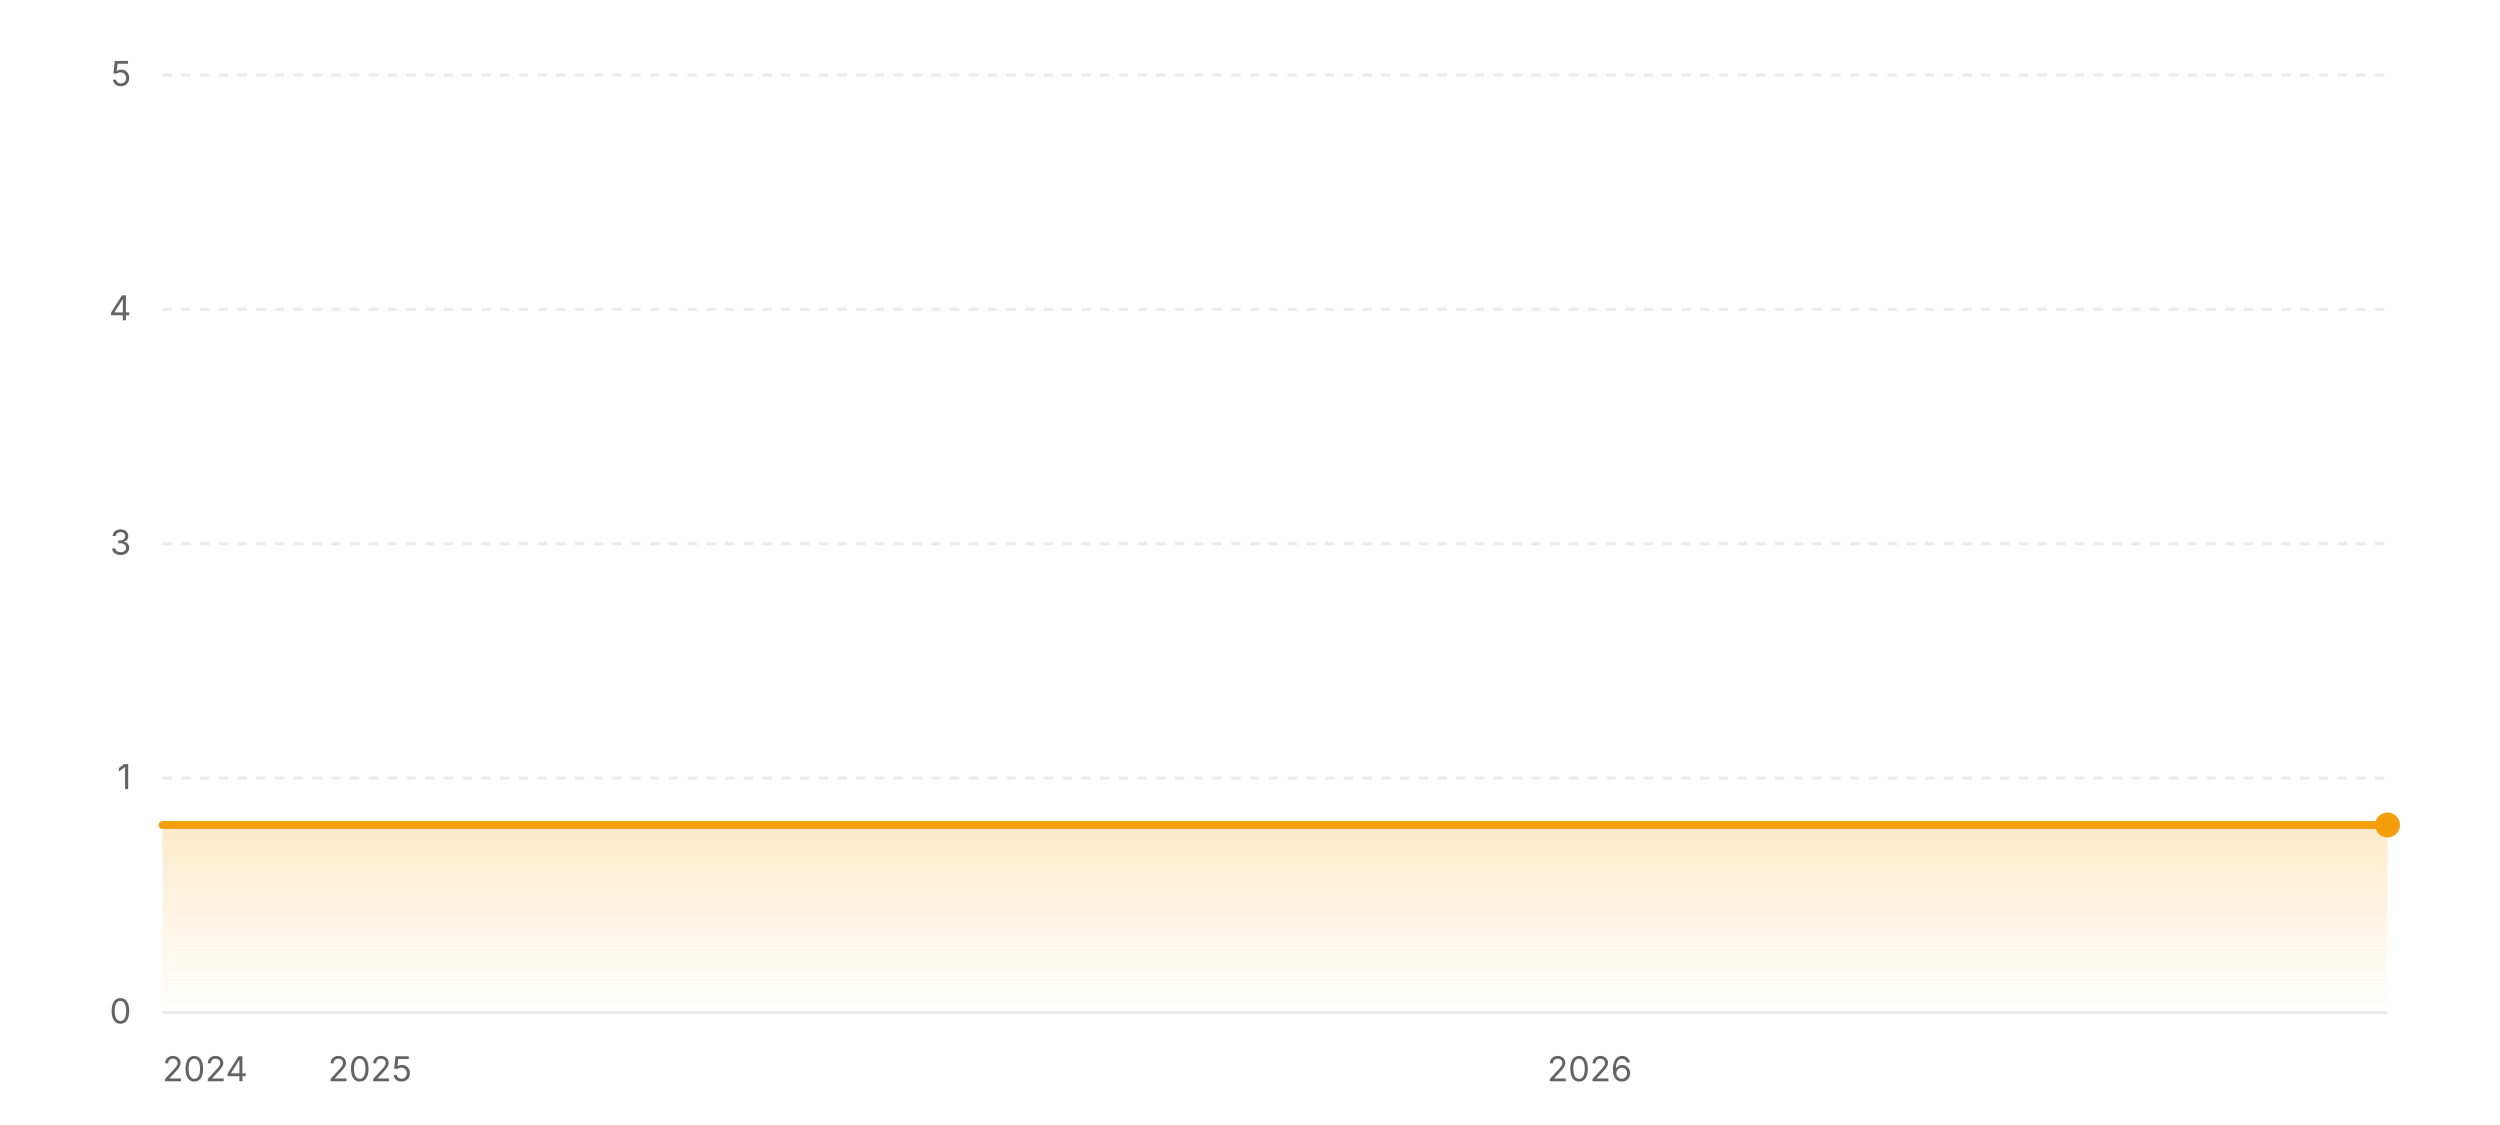
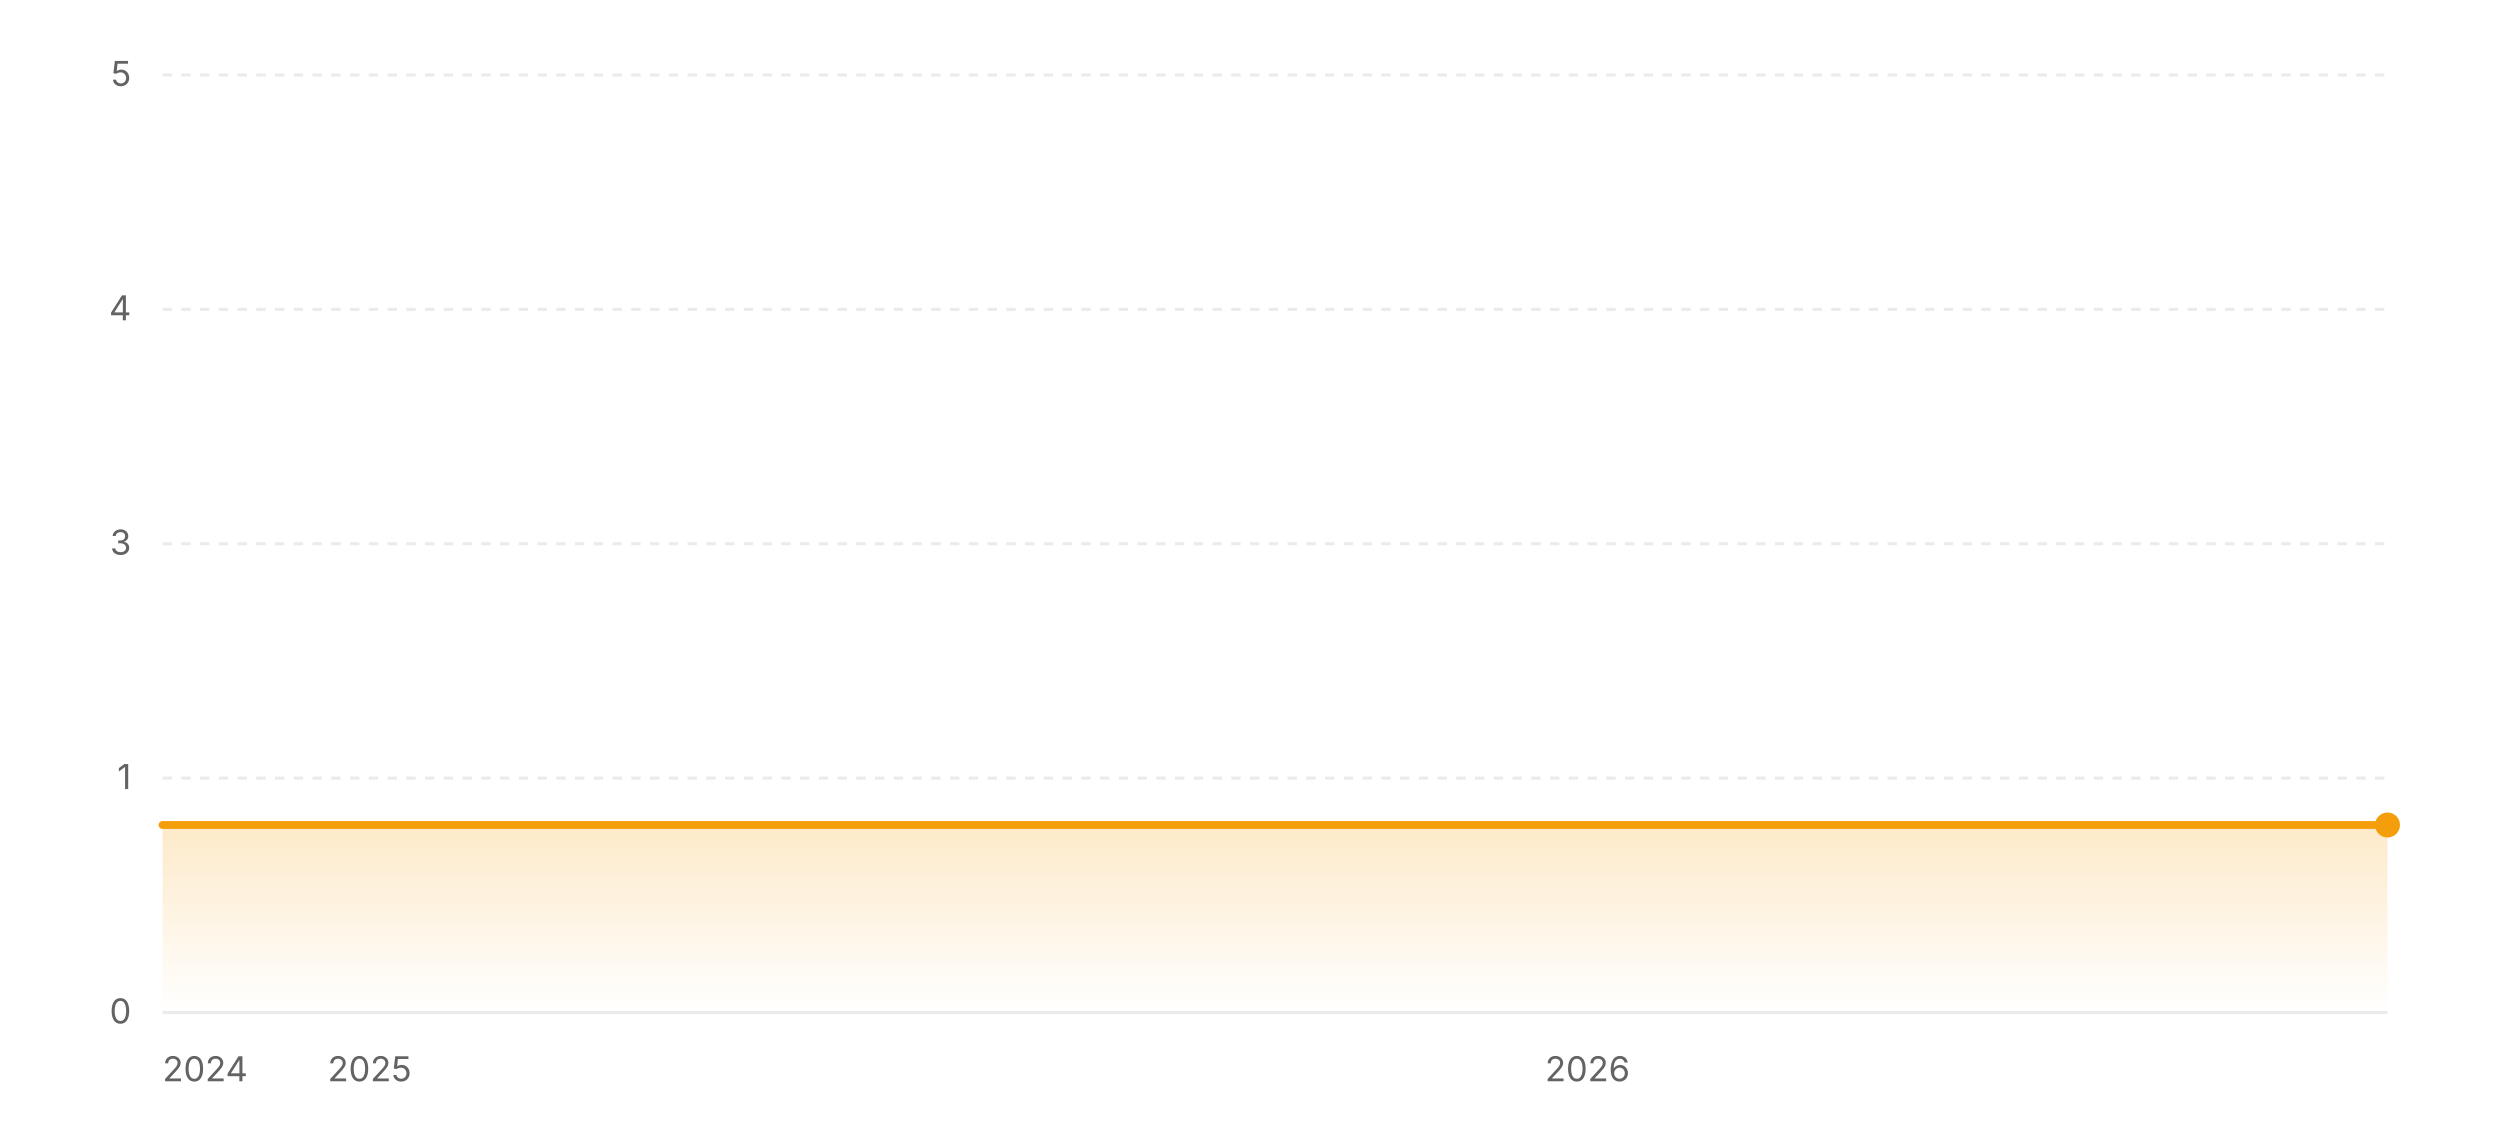
<svg xmlns="http://www.w3.org/2000/svg" width="800" height="360" viewBox="0 0 800 360" role="img" aria-label="Star history of wofy-92/markdown-online-editor">
  <defs>
    <linearGradient id="area-light" x1="0" y1="0" x2="0" y2="1">
      <stop offset="0%" stop-color="#f59e0b" stop-opacity="0.22" />
      <stop offset="100%" stop-color="#f59e0b" stop-opacity="0" />
    </linearGradient>
  </defs>
  <line x1="52" y1="324" x2="764" y2="324" stroke="rgba(0,0,0,0.08)" stroke-width="1" />
  <text x="42" y="327.5" text-anchor="end" font-size="11" fill="#636366" font-family="ui-sans-serif, system-ui, -apple-system, BlinkMacSystemFont, 'Segoe UI', sans-serif">0</text>
  <line x1="52" y1="249" x2="764" y2="249" stroke="rgba(0,0,0,0.08)" stroke-width="1" stroke-dasharray="3 3" />
  <text x="42" y="252.5" text-anchor="end" font-size="11" fill="#636366" font-family="ui-sans-serif, system-ui, -apple-system, BlinkMacSystemFont, 'Segoe UI', sans-serif">1</text>
  <line x1="52" y1="174" x2="764" y2="174" stroke="rgba(0,0,0,0.08)" stroke-width="1" stroke-dasharray="3 3" />
  <text x="42" y="177.5" text-anchor="end" font-size="11" fill="#636366" font-family="ui-sans-serif, system-ui, -apple-system, BlinkMacSystemFont, 'Segoe UI', sans-serif">3</text>
  <line x1="52" y1="99" x2="764" y2="99" stroke="rgba(0,0,0,0.08)" stroke-width="1" stroke-dasharray="3 3" />
  <text x="42" y="102.5" text-anchor="end" font-size="11" fill="#636366" font-family="ui-sans-serif, system-ui, -apple-system, BlinkMacSystemFont, 'Segoe UI', sans-serif">4</text>
  <line x1="52" y1="24" x2="764" y2="24" stroke="rgba(0,0,0,0.08)" stroke-width="1" stroke-dasharray="3 3" />
  <text x="42" y="27.5" text-anchor="end" font-size="11" fill="#636366" font-family="ui-sans-serif, system-ui, -apple-system, BlinkMacSystemFont, 'Segoe UI', sans-serif">5</text>
  <polygon fill="url(#area-light)" points="52,324 52,264 764,264 764,324" />
  <polyline fill="none" stroke="#f59e0b" stroke-width="2.5" stroke-linecap="round" stroke-linejoin="round" points="52,264 764,264" />
  <circle cx="764" cy="264" r="4" fill="#f59e0b" />
  <text x="52" y="346" text-anchor="start" font-size="11" fill="#636366" font-family="ui-sans-serif, system-ui, -apple-system, BlinkMacSystemFont, 'Segoe UI', sans-serif">2024</text>
-   <text x="118.38" y="346" text-anchor="middle" font-size="11" fill="#636366" font-family="ui-sans-serif, system-ui, -apple-system, BlinkMacSystemFont, 'Segoe UI', sans-serif">2025</text>
-   <text x="508.71" y="346" text-anchor="middle" font-size="11" fill="#636366" font-family="ui-sans-serif, system-ui, -apple-system, BlinkMacSystemFont, 'Segoe UI', sans-serif">2026</text>
+   <text x="118.28" y="346" text-anchor="middle" font-size="11" fill="#636366" font-family="ui-sans-serif, system-ui, -apple-system, BlinkMacSystemFont, 'Segoe UI', sans-serif">2025</text>
+   <text x="508" y="346" text-anchor="middle" font-size="11" fill="#636366" font-family="ui-sans-serif, system-ui, -apple-system, BlinkMacSystemFont, 'Segoe UI', sans-serif">2026</text>
</svg>
